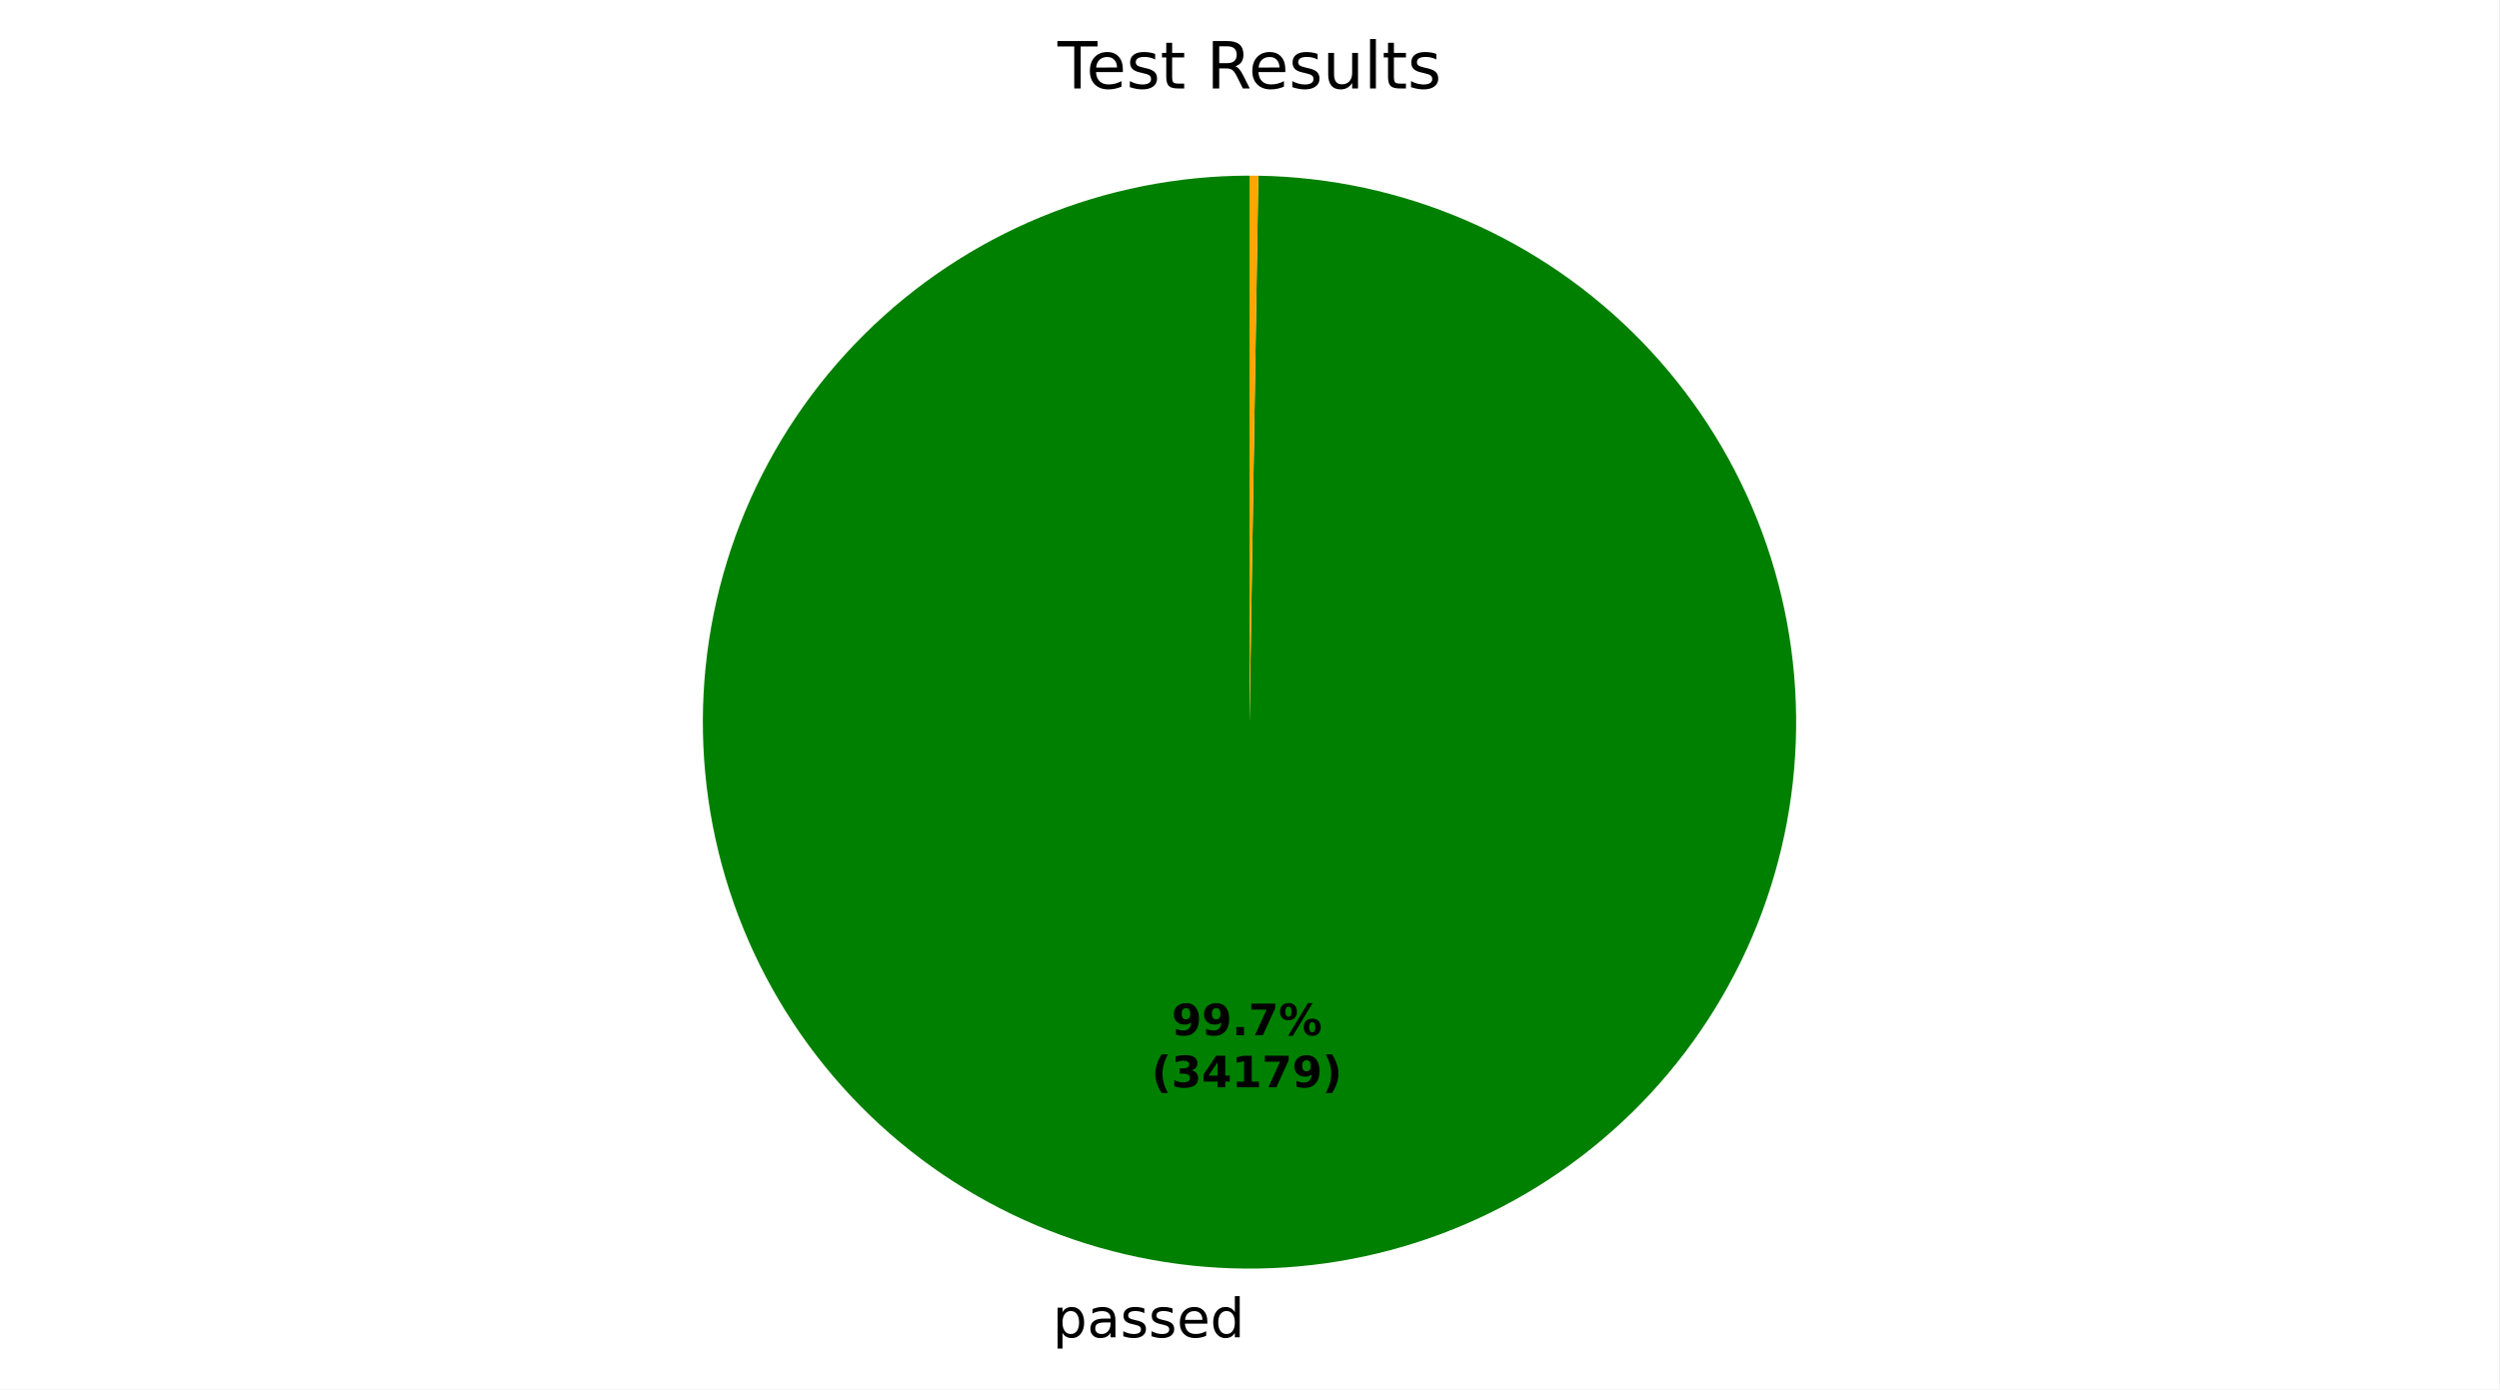
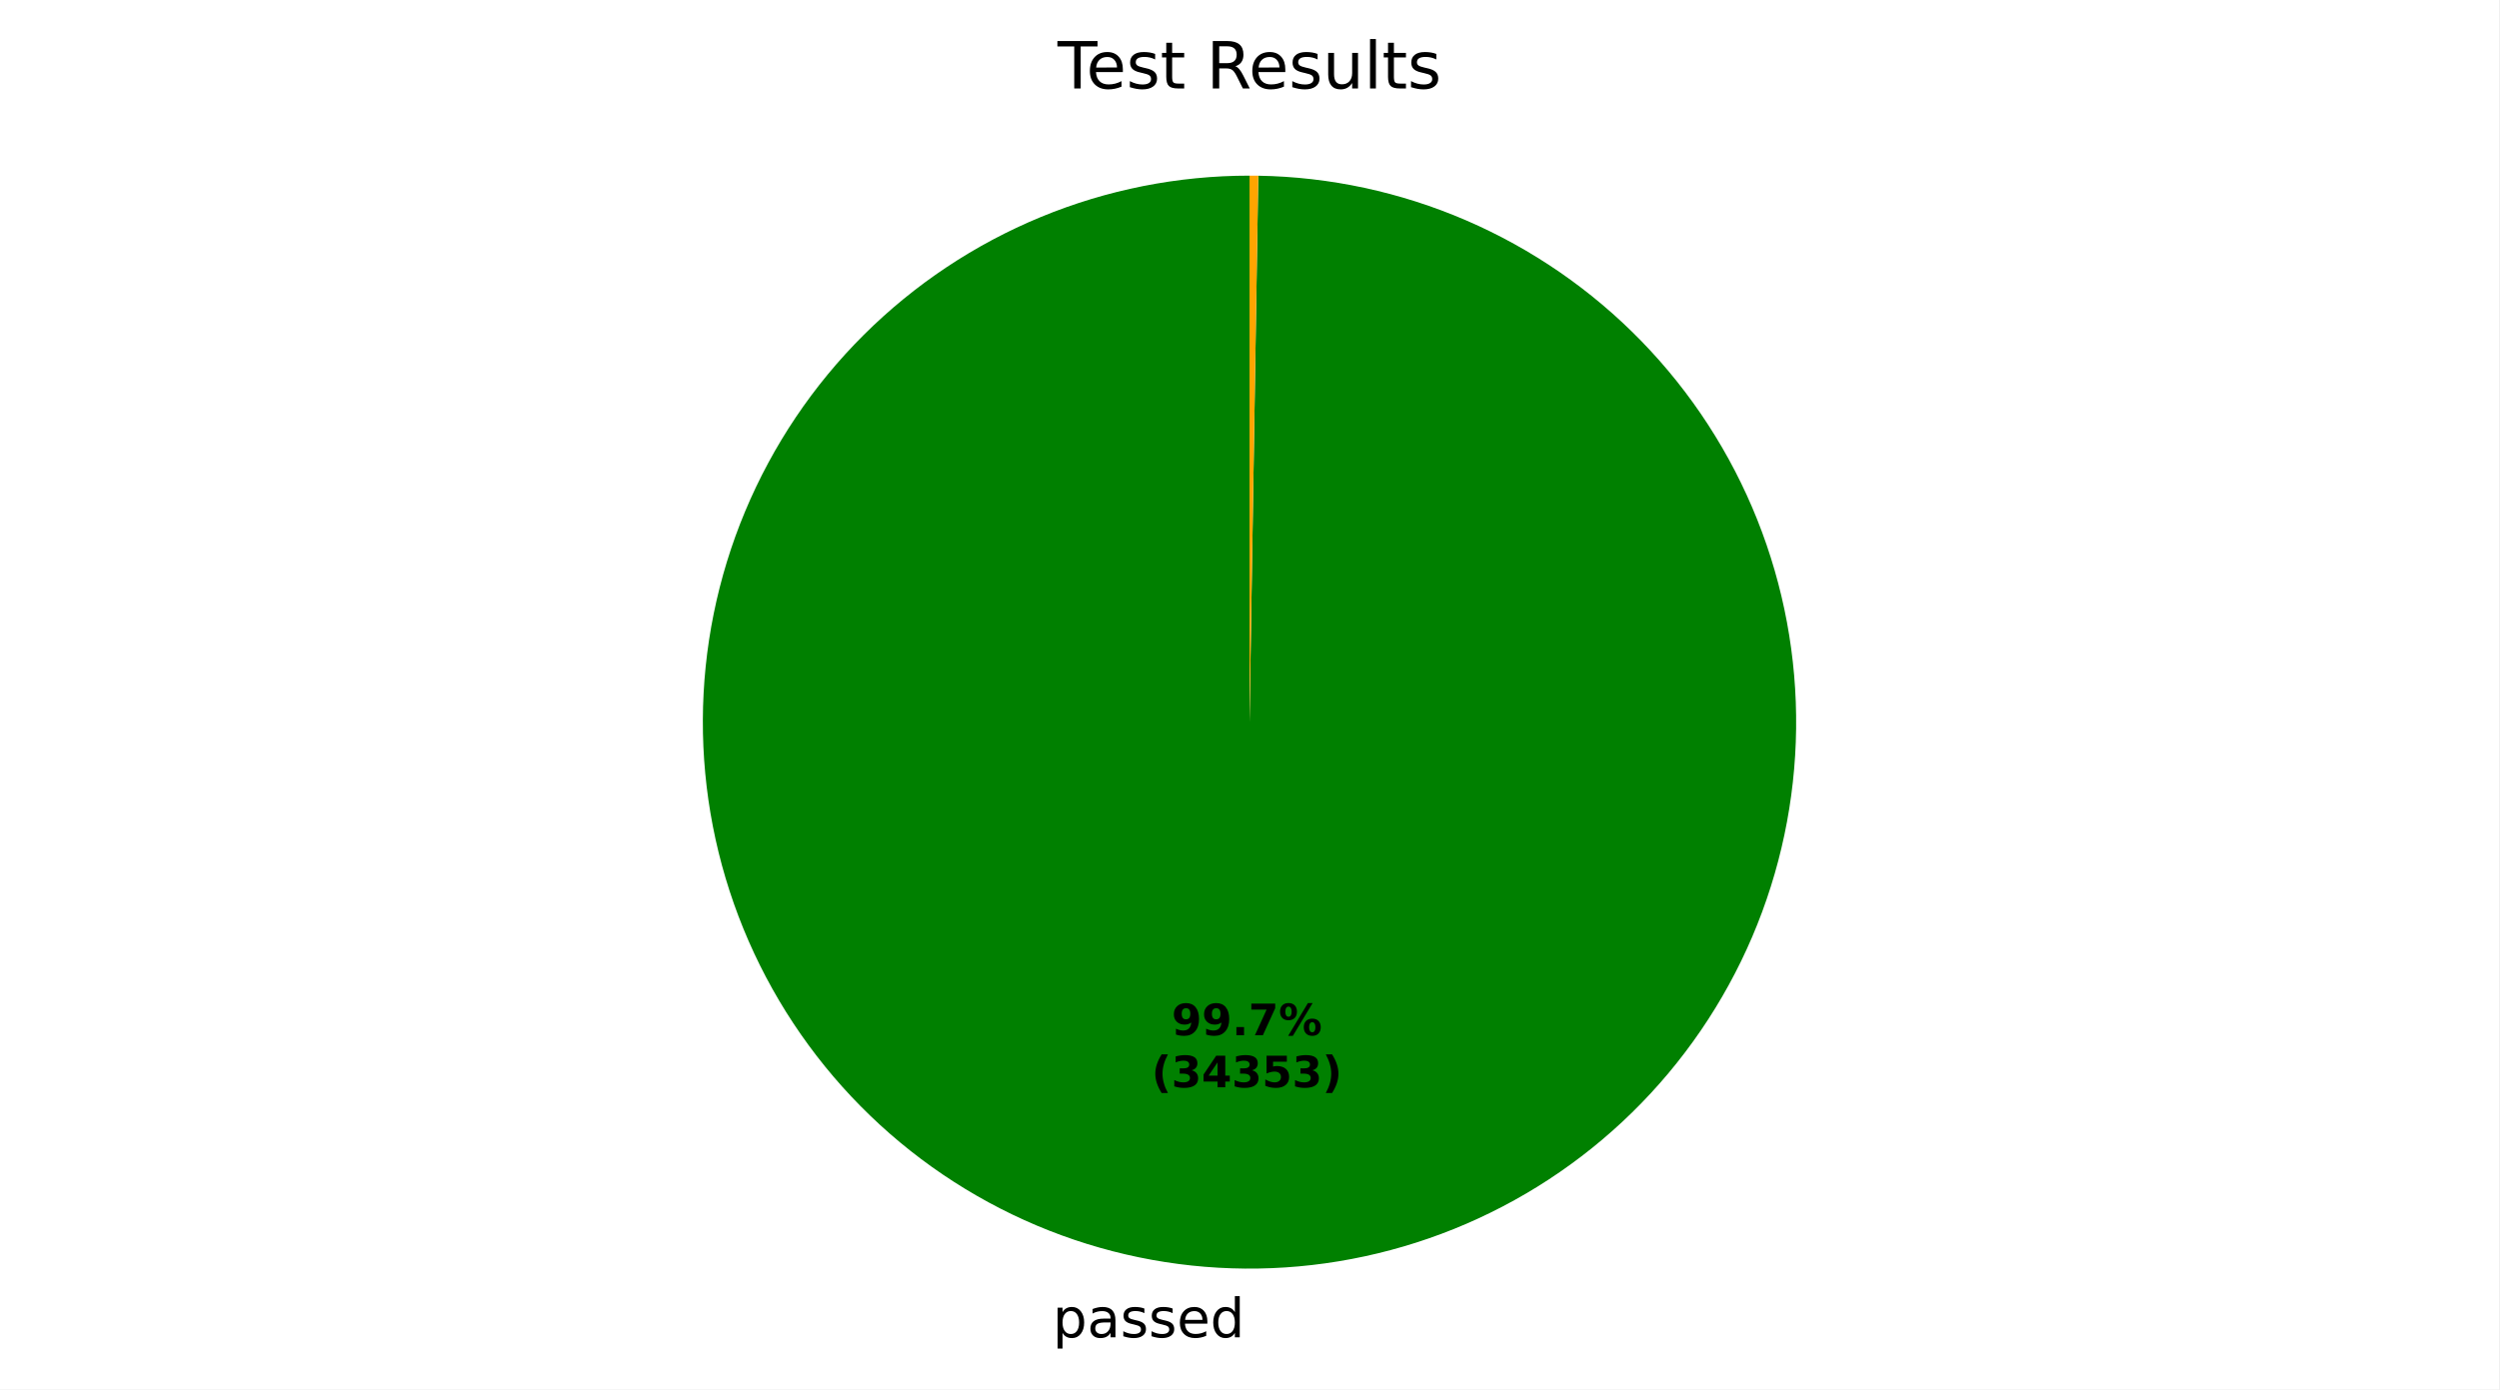
<svg xmlns="http://www.w3.org/2000/svg" xmlns:xlink="http://www.w3.org/1999/xlink" width="460.8pt" height="256.275pt" viewBox="0 0 460.8 256.275" version="1.1">
  <defs>
    <style type="text/css">*{stroke-linejoin: round; stroke-linecap: butt}</style>
  </defs>
  <g id="figure_1">
    <g id="patch_1">
-       <path d="M 0 256.275  L 460.8 256.275  L 460.8 -0  L 0 -0  z " style="fill: #ffffff" />
+       <path d="M 0 256.275  L 460.8 256.275  L 460.8 0  L 0 0  z " style="fill: #ffffff" />
    </g>
    <g id="axes_1">
      <g id="patch_2">
-         <path d="M 230.4 32.398  C 217.197 32.398 204.122 34.992 191.919 40.032  C 179.717 45.072 168.622 52.461 159.268 61.778  C 149.913 71.095 142.479 82.16 137.39 94.342  C 132.301 106.524 129.654 119.589 129.601 132.792  C 129.548 145.994 132.089 159.079 137.08 171.303  C 142.071 183.526 149.415 194.65 158.694 204.042  C 167.973 213.434 179.007 220.912 191.169 226.051  C 203.331 231.189 216.384 233.888 229.587 233.995  C 242.789 234.101 255.885 231.613 268.128 226.671  C 280.371 221.73 291.525 214.431 300.954 205.19  C 310.383 195.949 317.906 184.944 323.093 172.803  C 328.281 160.662 331.033 147.62 331.193 134.418  C 331.352 121.216 328.917 108.111 324.025 95.848  C 319.133 83.585 311.879 72.402 302.676 62.935  C 293.473 53.469 282.499 45.902 270.379 40.665  C 258.259 35.429 245.227 32.624 232.026 32.411  L 230.4 133.198  z " style="fill: #008000" />
+         <path d="M 230.4 32.398  C 217.197 32.398 204.122 34.992 191.919 40.032  C 179.716 45.073 168.621 52.462 159.267 61.779  C 149.912 71.096 142.479 82.161 137.389 94.343  C 132.3 106.526 129.654 119.591 129.601 132.794  C 129.548 145.996 132.089 159.082 137.081 171.305  C 142.072 183.528 149.416 194.652 158.696 204.044  C 167.975 213.436 179.01 220.914 191.172 226.052  C 203.334 231.19 216.388 233.889 229.591 233.995  C 242.793 234.101 255.889 231.612 268.132 226.67  C 280.375 221.728 291.529 214.428 300.958 205.186  C 310.387 195.944 317.909 184.939 323.096 172.798  C 328.282 160.657 331.034 147.614 331.193 134.412  C 331.352 121.21 328.915 108.104 324.022 95.842  C 319.129 83.579 311.874 72.396 302.671 62.93  C 293.467 53.464 282.492 45.898 270.372 40.662  C 258.251 35.427 245.219 32.623 232.018 32.411  L 230.4 133.198  z " style="fill: #008000" />
      </g>
      <g id="patch_3">
-         <path d="M 232.026 32.411  C 232.026 32.411 232.026 32.411 232.026 32.411  L 230.4 133.198  z " style="fill: #ff0000" />
+         <path d="M 232.018 32.411  C 232.018 32.411 232.018 32.411 232.018 32.411  L 230.4 133.198  z " style="fill: #ff0000" />
      </g>
      <g id="patch_4">
-         <path d="M 232.026 32.411  C 231.755 32.407 231.484 32.404 231.213 32.401  C 230.942 32.399 230.671 32.398 230.4 32.398  L 230.4 133.198  z " style="fill: #ffa500" />
+         <path d="M 232.018 32.411  C 231.749 32.407 231.479 32.404 231.209 32.401  C 230.939 32.399 230.67 32.398 230.4 32.398  L 230.4 133.198  z " style="fill: #ffa500" />
      </g>
      <g id="matplotlib.axis_1" />
      <g id="matplotlib.axis_2" />
      <g id="text_1">
-         <g transform="translate(194.1086 246.6726) scale(0.1 -0.1)">
+         <g transform="translate(194.1131 246.6726) scale(0.1 -0.1)">
          <defs>
            <path id="DejaVuSans-53" d="M 1159 525  L 1159 -1331  L 581 -1331  L 581 3500  L 1159 3500  L 1159 2969  Q 1341 3281 1617 3432  Q 1894 3584 2278 3584  Q 2916 3584 3314 3078  Q 3713 2572 3713 1747  Q 3713 922 3314 415  Q 2916 -91 2278 -91  Q 1894 -91 1617 61  Q 1341 213 1159 525  z M 3116 1747  Q 3116 2381 2855 2742  Q 2594 3103 2138 3103  Q 1681 3103 1420 2742  Q 1159 2381 1159 1747  Q 1159 1113 1420 752  Q 1681 391 2138 391  Q 2594 391 2855 752  Q 3116 1113 3116 1747  z " transform="scale(0.015625)" />
            <path id="DejaVuSans-44" d="M 2194 1759  Q 1497 1759 1228 1600  Q 959 1441 959 1056  Q 959 750 1161 570  Q 1363 391 1709 391  Q 2188 391 2477 730  Q 2766 1069 2766 1631  L 2766 1759  L 2194 1759  z M 3341 1997  L 3341 0  L 2766 0  L 2766 531  Q 2569 213 2275 61  Q 1981 -91 1556 -91  Q 1019 -91 701 211  Q 384 513 384 1019  Q 384 1609 779 1909  Q 1175 2209 1959 2209  L 2766 2209  L 2766 2266  Q 2766 2663 2505 2880  Q 2244 3097 1772 3097  Q 1472 3097 1187 3025  Q 903 2953 641 2809  L 641 3341  Q 956 3463 1253 3523  Q 1550 3584 1831 3584  Q 2591 3584 2966 3190  Q 3341 2797 3341 1997  z " transform="scale(0.015625)" />
            <path id="DejaVuSans-56" d="M 2834 3397  L 2834 2853  Q 2591 2978 2328 3040  Q 2066 3103 1784 3103  Q 1356 3103 1142 2972  Q 928 2841 928 2578  Q 928 2378 1081 2264  Q 1234 2150 1697 2047  L 1894 2003  Q 2506 1872 2764 1633  Q 3022 1394 3022 966  Q 3022 478 2636 193  Q 2250 -91 1575 -91  Q 1294 -91 989 -36  Q 684 19 347 128  L 347 722  Q 666 556 975 473  Q 1284 391 1588 391  Q 1994 391 2212 530  Q 2431 669 2431 922  Q 2431 1156 2273 1281  Q 2116 1406 1581 1522  L 1381 1569  Q 847 1681 609 1914  Q 372 2147 372 2553  Q 372 3047 722 3315  Q 1072 3584 1716 3584  Q 2034 3584 2315 3537  Q 2597 3491 2834 3397  z " transform="scale(0.015625)" />
            <path id="DejaVuSans-48" d="M 3597 1894  L 3597 1613  L 953 1613  Q 991 1019 1311 708  Q 1631 397 2203 397  Q 2534 397 2845 478  Q 3156 559 3463 722  L 3463 178  Q 3153 47 2828 -22  Q 2503 -91 2169 -91  Q 1331 -91 842 396  Q 353 884 353 1716  Q 353 2575 817 3079  Q 1281 3584 2069 3584  Q 2775 3584 3186 3129  Q 3597 2675 3597 1894  z M 3022 2063  Q 3016 2534 2758 2815  Q 2500 3097 2075 3097  Q 1594 3097 1305 2825  Q 1016 2553 972 2059  L 3022 2063  z " transform="scale(0.015625)" />
            <path id="DejaVuSans-47" d="M 2906 2969  L 2906 4863  L 3481 4863  L 3481 0  L 2906 0  L 2906 525  Q 2725 213 2448 61  Q 2172 -91 1784 -91  Q 1150 -91 751 415  Q 353 922 353 1747  Q 353 2572 751 3078  Q 1150 3584 1784 3584  Q 2172 3584 2448 3432  Q 2725 3281 2906 2969  z M 947 1747  Q 947 1113 1208 752  Q 1469 391 1925 391  Q 2381 391 2643 752  Q 2906 1113 2906 1747  Q 2906 2381 2643 2742  Q 2381 3103 1925 3103  Q 1469 3103 1208 2742  Q 947 2381 947 1747  z " transform="scale(0.015625)" />
          </defs>
          <use xlink:href="#DejaVuSans-53" />
          <use xlink:href="#DejaVuSans-44" transform="translate(63.48438 0)" />
          <use xlink:href="#DejaVuSans-56" transform="translate(124.7656 0)" />
          <use xlink:href="#DejaVuSans-56" transform="translate(176.8594 0)" />
          <use xlink:href="#DejaVuSans-48" transform="translate(228.9531 0)" />
          <use xlink:href="#DejaVuSans-47" transform="translate(290.4844 0)" />
        </g>
      </g>
      <g id="text_2">
-         <g transform="translate(216.0352 190.9535) scale(0.08 -0.08)">
+         <g transform="translate(216.0377 190.9535) scale(0.08 -0.08)">
          <defs>
            <path id="DejaVuSans-Bold-1c" d="M 641 103  L 641 966  Q 928 831 1190 764  Q 1453 697 1709 697  Q 2247 697 2547 995  Q 2847 1294 2900 1881  Q 2688 1725 2447 1647  Q 2206 1569 1925 1569  Q 1209 1569 770 1986  Q 331 2403 331 3084  Q 331 3838 820 4291  Q 1309 4744 2131 4744  Q 3044 4744 3544 4128  Q 4044 3513 4044 2388  Q 4044 1231 3459 570  Q 2875 -91 1856 -91  Q 1528 -91 1228 -42  Q 928 6 641 103  z M 2125 2350  Q 2441 2350 2600 2554  Q 2759 2759 2759 3169  Q 2759 3575 2600 3781  Q 2441 3988 2125 3988  Q 1809 3988 1650 3781  Q 1491 3575 1491 3169  Q 1491 2759 1650 2554  Q 1809 2350 2125 2350  z " transform="scale(0.015625)" />
            <path id="DejaVuSans-Bold-11" d="M 653 1209  L 1778 1209  L 1778 0  L 653 0  L 653 1209  z " transform="scale(0.015625)" />
            <path id="DejaVuSans-Bold-1a" d="M 428 4666  L 3944 4666  L 3944 3988  L 2125 0  L 953 0  L 2675 3781  L 428 3781  L 428 4666  z " transform="scale(0.015625)" />
            <path id="DejaVuSans-Bold-8" d="M 4959 1925  Q 4738 1925 4616 1733  Q 4494 1541 4494 1184  Q 4494 825 4614 633  Q 4734 441 4959 441  Q 5184 441 5303 633  Q 5422 825 5422 1184  Q 5422 1541 5301 1733  Q 5181 1925 4959 1925  z M 4959 2450  Q 5541 2450 5875 2112  Q 6209 1775 6209 1184  Q 6209 594 5875 251  Q 5541 -91 4959 -91  Q 4378 -91 4042 251  Q 3706 594 3706 1184  Q 3706 1772 4042 2111  Q 4378 2450 4959 2450  z M 2094 -91  L 1403 -91  L 4319 4750  L 5013 4750  L 2094 -91  z M 1453 4750  Q 2034 4750 2367 4411  Q 2700 4072 2700 3481  Q 2700 2891 2367 2550  Q 2034 2209 1453 2209  Q 872 2209 539 2550  Q 206 2891 206 3481  Q 206 4072 539 4411  Q 872 4750 1453 4750  z M 1453 4225  Q 1228 4225 1106 4031  Q 984 3838 984 3481  Q 984 3122 1106 2926  Q 1228 2731 1453 2731  Q 1678 2731 1798 2926  Q 1919 3122 1919 3481  Q 1919 3838 1797 4031  Q 1675 4225 1453 4225  z " transform="scale(0.015625)" />
          </defs>
          <use xlink:href="#DejaVuSans-Bold-1c" />
          <use xlink:href="#DejaVuSans-Bold-1c" transform="translate(69.57812 0)" />
          <use xlink:href="#DejaVuSans-Bold-11" transform="translate(139.1562 0)" />
          <use xlink:href="#DejaVuSans-Bold-1a" transform="translate(177.1406 0)" />
          <use xlink:href="#DejaVuSans-Bold-8" transform="translate(246.7188 0)" />
        </g>
-         <g transform="translate(212.3402 200.5551) scale(0.08 -0.08)">
+         <g transform="translate(212.3427 200.5551) scale(0.08 -0.08)">
          <defs>
            <path id="DejaVuSans-Bold-b" d="M 2413 -844  L 1484 -844  Q 1006 -72 778 623  Q 550 1319 550 2003  Q 550 2688 779 3389  Q 1009 4091 1484 4856  L 2413 4856  Q 2013 4116 1813 3408  Q 1613 2700 1613 2009  Q 1613 1319 1811 609  Q 2009 -100 2413 -844  z " transform="scale(0.015625)" />
            <path id="DejaVuSans-Bold-16" d="M 2981 2516  Q 3453 2394 3698 2092  Q 3944 1791 3944 1325  Q 3944 631 3412 270  Q 2881 -91 1863 -91  Q 1503 -91 1142 -33  Q 781 25 428 141  L 428 1069  Q 766 900 1098 814  Q 1431 728 1753 728  Q 2231 728 2486 893  Q 2741 1059 2741 1369  Q 2741 1688 2480 1852  Q 2219 2016 1709 2016  L 1228 2016  L 1228 2791  L 1734 2791  Q 2188 2791 2409 2933  Q 2631 3075 2631 3366  Q 2631 3634 2415 3781  Q 2200 3928 1806 3928  Q 1516 3928 1219 3862  Q 922 3797 628 3669  L 628 4550  Q 984 4650 1334 4700  Q 1684 4750 2022 4750  Q 2931 4750 3382 4451  Q 3834 4153 3834 3553  Q 3834 3144 3618 2883  Q 3403 2622 2981 2516  z " transform="scale(0.015625)" />
            <path id="DejaVuSans-Bold-17" d="M 2356 3675  L 1038 1722  L 2356 1722  L 2356 3675  z M 2156 4666  L 3494 4666  L 3494 1722  L 4159 1722  L 4159 850  L 3494 850  L 3494 0  L 2356 0  L 2356 850  L 288 850  L 288 1881  L 2156 4666  z " transform="scale(0.015625)" />
-             <path id="DejaVuSans-Bold-14" d="M 750 831  L 1813 831  L 1813 3847  L 722 3622  L 722 4441  L 1806 4666  L 2950 4666  L 2950 831  L 4013 831  L 4013 0  L 750 0  L 750 831  z " transform="scale(0.015625)" />
+             <path id="DejaVuSans-Bold-18" d="M 678 4666  L 3669 4666  L 3669 3781  L 1638 3781  L 1638 3059  Q 1775 3097 1914 3117  Q 2053 3138 2203 3138  Q 3056 3138 3531 2711  Q 4006 2284 4006 1522  Q 4006 766 3489 337  Q 2972 -91 2053 -91  Q 1656 -91 1267 -14  Q 878 63 494 219  L 494 1166  Q 875 947 1217 837  Q 1559 728 1863 728  Q 2300 728 2551 942  Q 2803 1156 2803 1522  Q 2803 1891 2551 2103  Q 2300 2316 1863 2316  Q 1603 2316 1309 2248  Q 1016 2181 678 2041  L 678 4666  z " transform="scale(0.015625)" />
            <path id="DejaVuSans-Bold-c" d="M 513 -844  Q 913 -100 1113 609  Q 1313 1319 1313 2009  Q 1313 2700 1113 3408  Q 913 4116 513 4856  L 1441 4856  Q 1916 4091 2145 3389  Q 2375 2688 2375 2003  Q 2375 1319 2147 623  Q 1919 -72 1441 -844  L 513 -844  z " transform="scale(0.015625)" />
          </defs>
          <use xlink:href="#DejaVuSans-Bold-b" />
          <use xlink:href="#DejaVuSans-Bold-16" transform="translate(45.70312 0)" />
          <use xlink:href="#DejaVuSans-Bold-17" transform="translate(115.2812 0)" />
-           <use xlink:href="#DejaVuSans-Bold-14" transform="translate(184.8594 0)" />
-           <use xlink:href="#DejaVuSans-Bold-1a" transform="translate(254.4375 0)" />
-           <use xlink:href="#DejaVuSans-Bold-1c" transform="translate(324.0156 0)" />
+           <use xlink:href="#DejaVuSans-Bold-16" transform="translate(184.8594 0)" />
+           <use xlink:href="#DejaVuSans-Bold-18" transform="translate(254.4375 0)" />
+           <use xlink:href="#DejaVuSans-Bold-16" transform="translate(324.0156 0)" />
          <use xlink:href="#DejaVuSans-Bold-c" transform="translate(393.5938 0)" />
        </g>
      </g>
      <g id="text_3">
        <g transform="translate(195.0131 16.31812) scale(0.12 -0.12)">
          <defs>
            <path id="DejaVuSans-37" d="M -19 4666  L 3928 4666  L 3928 4134  L 2272 4134  L 2272 0  L 1638 0  L 1638 4134  L -19 4134  L -19 4666  z " transform="scale(0.015625)" />
            <path id="DejaVuSans-57" d="M 1172 4494  L 1172 3500  L 2356 3500  L 2356 3053  L 1172 3053  L 1172 1153  Q 1172 725 1289 603  Q 1406 481 1766 481  L 2356 481  L 2356 0  L 1766 0  Q 1100 0 847 248  Q 594 497 594 1153  L 594 3053  L 172 3053  L 172 3500  L 594 3500  L 594 4494  L 1172 4494  z " transform="scale(0.015625)" />
            <path id="DejaVuSans-3" transform="scale(0.015625)" />
            <path id="DejaVuSans-35" d="M 2841 2188  Q 3044 2119 3236 1894  Q 3428 1669 3622 1275  L 4263 0  L 3584 0  L 2988 1197  Q 2756 1666 2539 1819  Q 2322 1972 1947 1972  L 1259 1972  L 1259 0  L 628 0  L 628 4666  L 2053 4666  Q 2853 4666 3247 4331  Q 3641 3997 3641 3322  Q 3641 2881 3436 2590  Q 3231 2300 2841 2188  z M 1259 4147  L 1259 2491  L 2053 2491  Q 2509 2491 2742 2702  Q 2975 2913 2975 3322  Q 2975 3731 2742 3939  Q 2509 4147 2053 4147  L 1259 4147  z " transform="scale(0.015625)" />
            <path id="DejaVuSans-58" d="M 544 1381  L 544 3500  L 1119 3500  L 1119 1403  Q 1119 906 1312 657  Q 1506 409 1894 409  Q 2359 409 2629 706  Q 2900 1003 2900 1516  L 2900 3500  L 3475 3500  L 3475 0  L 2900 0  L 2900 538  Q 2691 219 2414 64  Q 2138 -91 1772 -91  Q 1169 -91 856 284  Q 544 659 544 1381  z M 1991 3584  L 1991 3584  z " transform="scale(0.015625)" />
            <path id="DejaVuSans-4f" d="M 603 4863  L 1178 4863  L 1178 0  L 603 0  L 603 4863  z " transform="scale(0.015625)" />
          </defs>
          <use xlink:href="#DejaVuSans-37" />
          <use xlink:href="#DejaVuSans-48" transform="translate(44.09375 0)" />
          <use xlink:href="#DejaVuSans-56" transform="translate(105.625 0)" />
          <use xlink:href="#DejaVuSans-57" transform="translate(157.7188 0)" />
          <use xlink:href="#DejaVuSans-3" transform="translate(196.9219 0)" />
          <use xlink:href="#DejaVuSans-35" transform="translate(228.7031 0)" />
          <use xlink:href="#DejaVuSans-48" transform="translate(293.7031 0)" />
          <use xlink:href="#DejaVuSans-56" transform="translate(355.2344 0)" />
          <use xlink:href="#DejaVuSans-58" transform="translate(407.3281 0)" />
          <use xlink:href="#DejaVuSans-4f" transform="translate(470.7031 0)" />
          <use xlink:href="#DejaVuSans-57" transform="translate(498.4844 0)" />
          <use xlink:href="#DejaVuSans-56" transform="translate(537.6875 0)" />
        </g>
      </g>
    </g>
  </g>
</svg>
